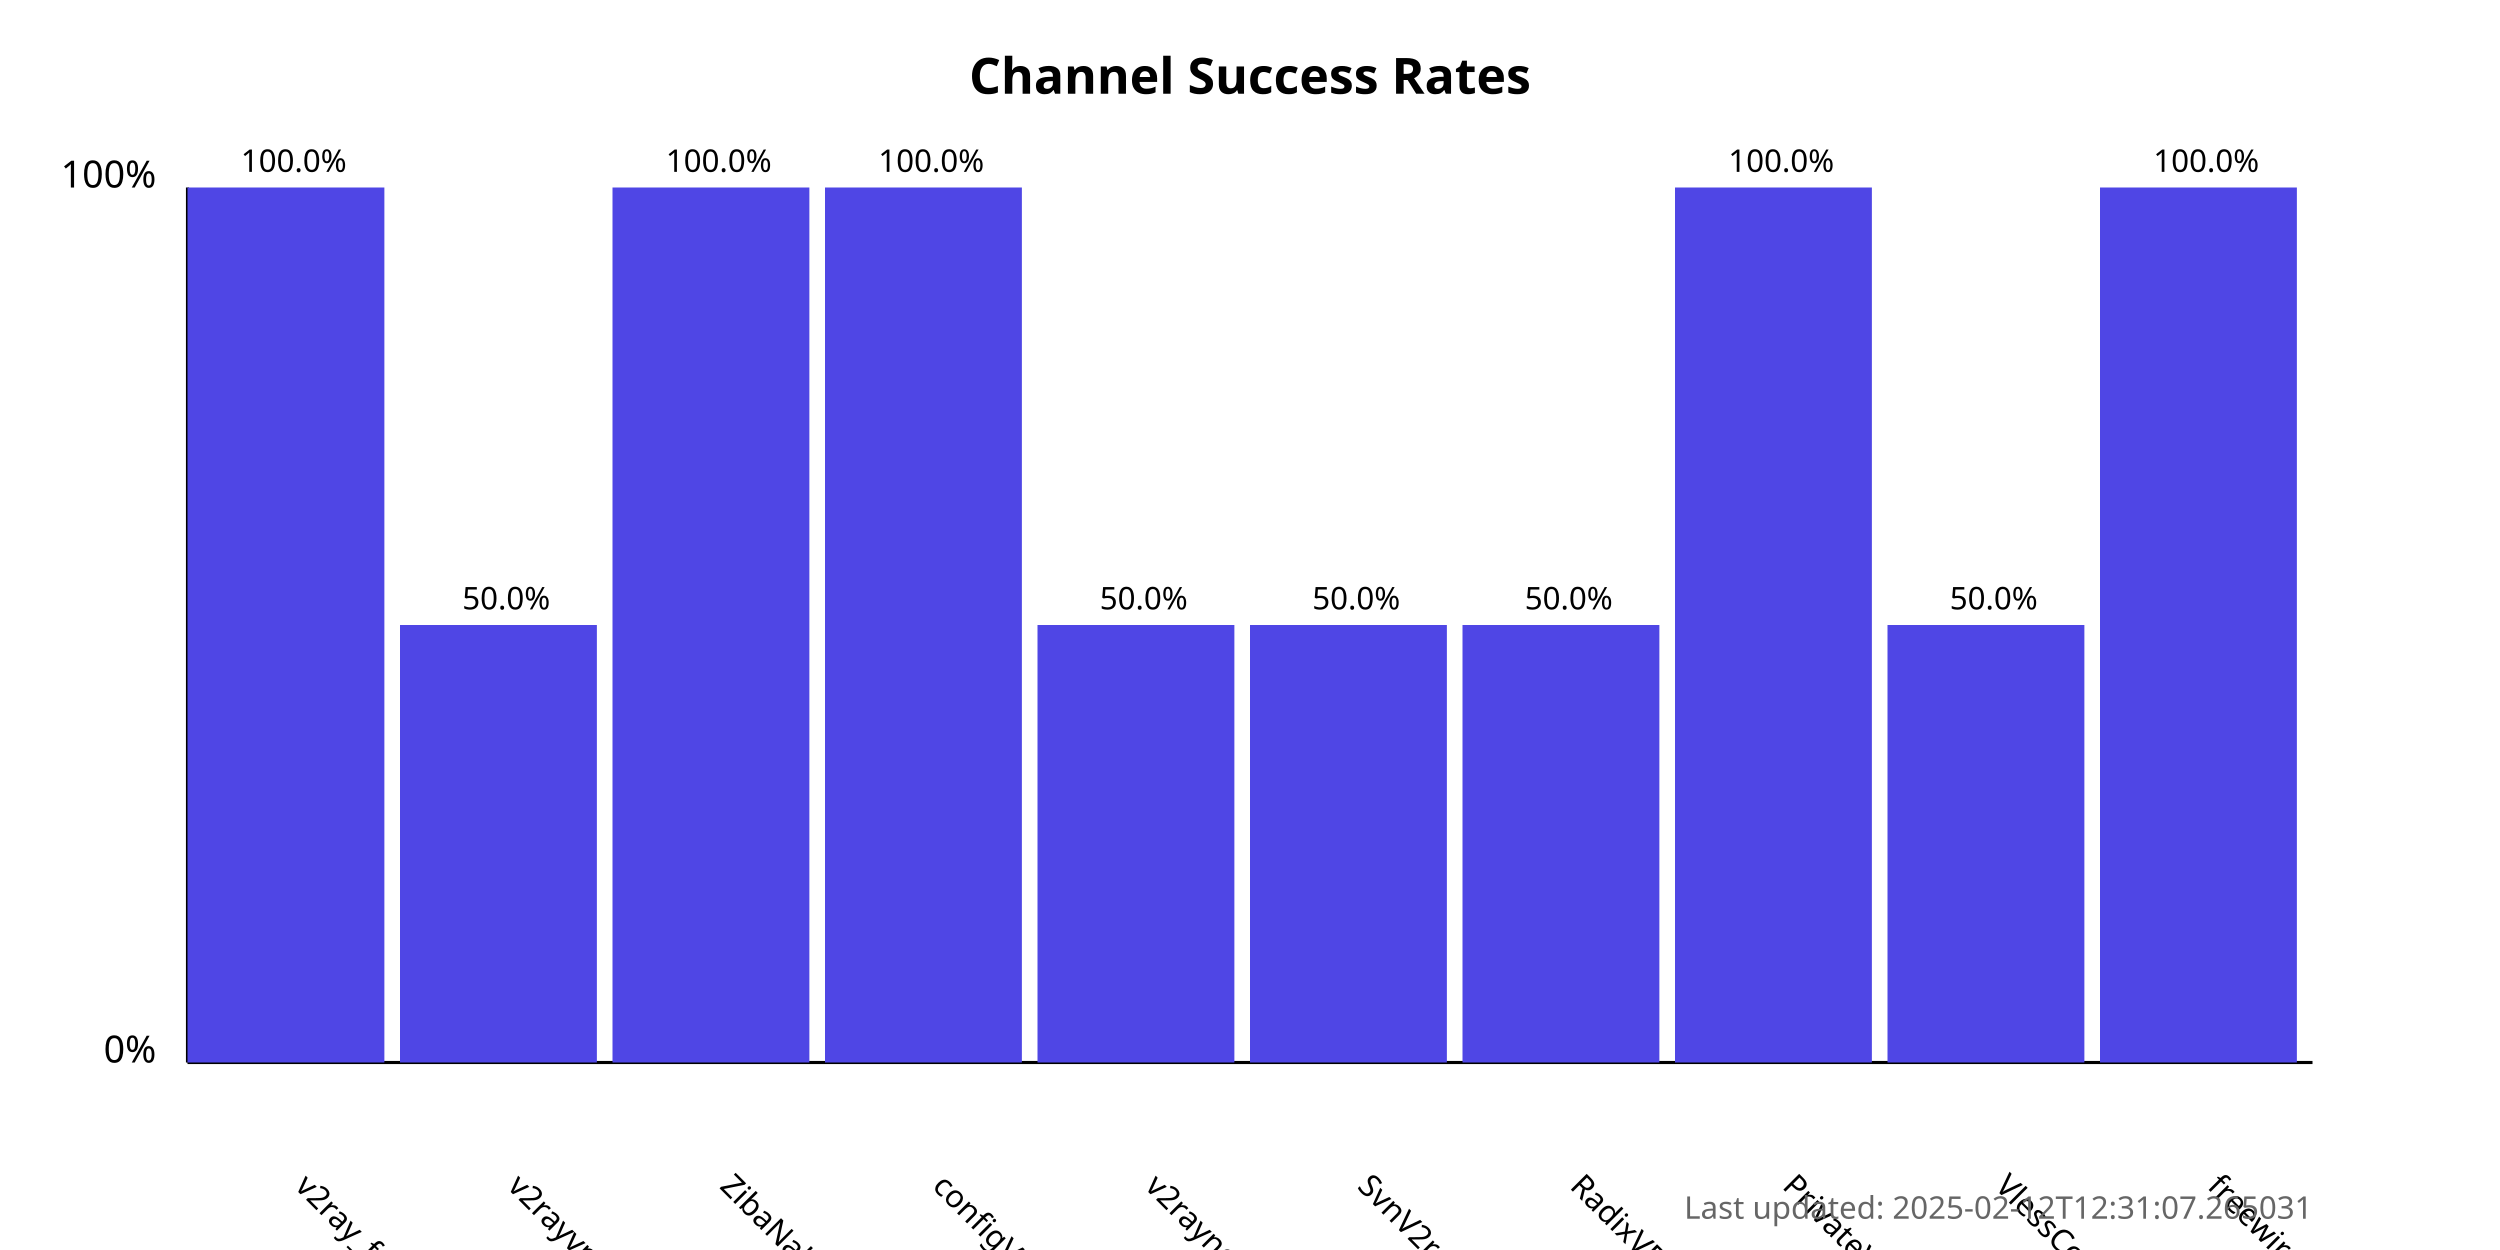
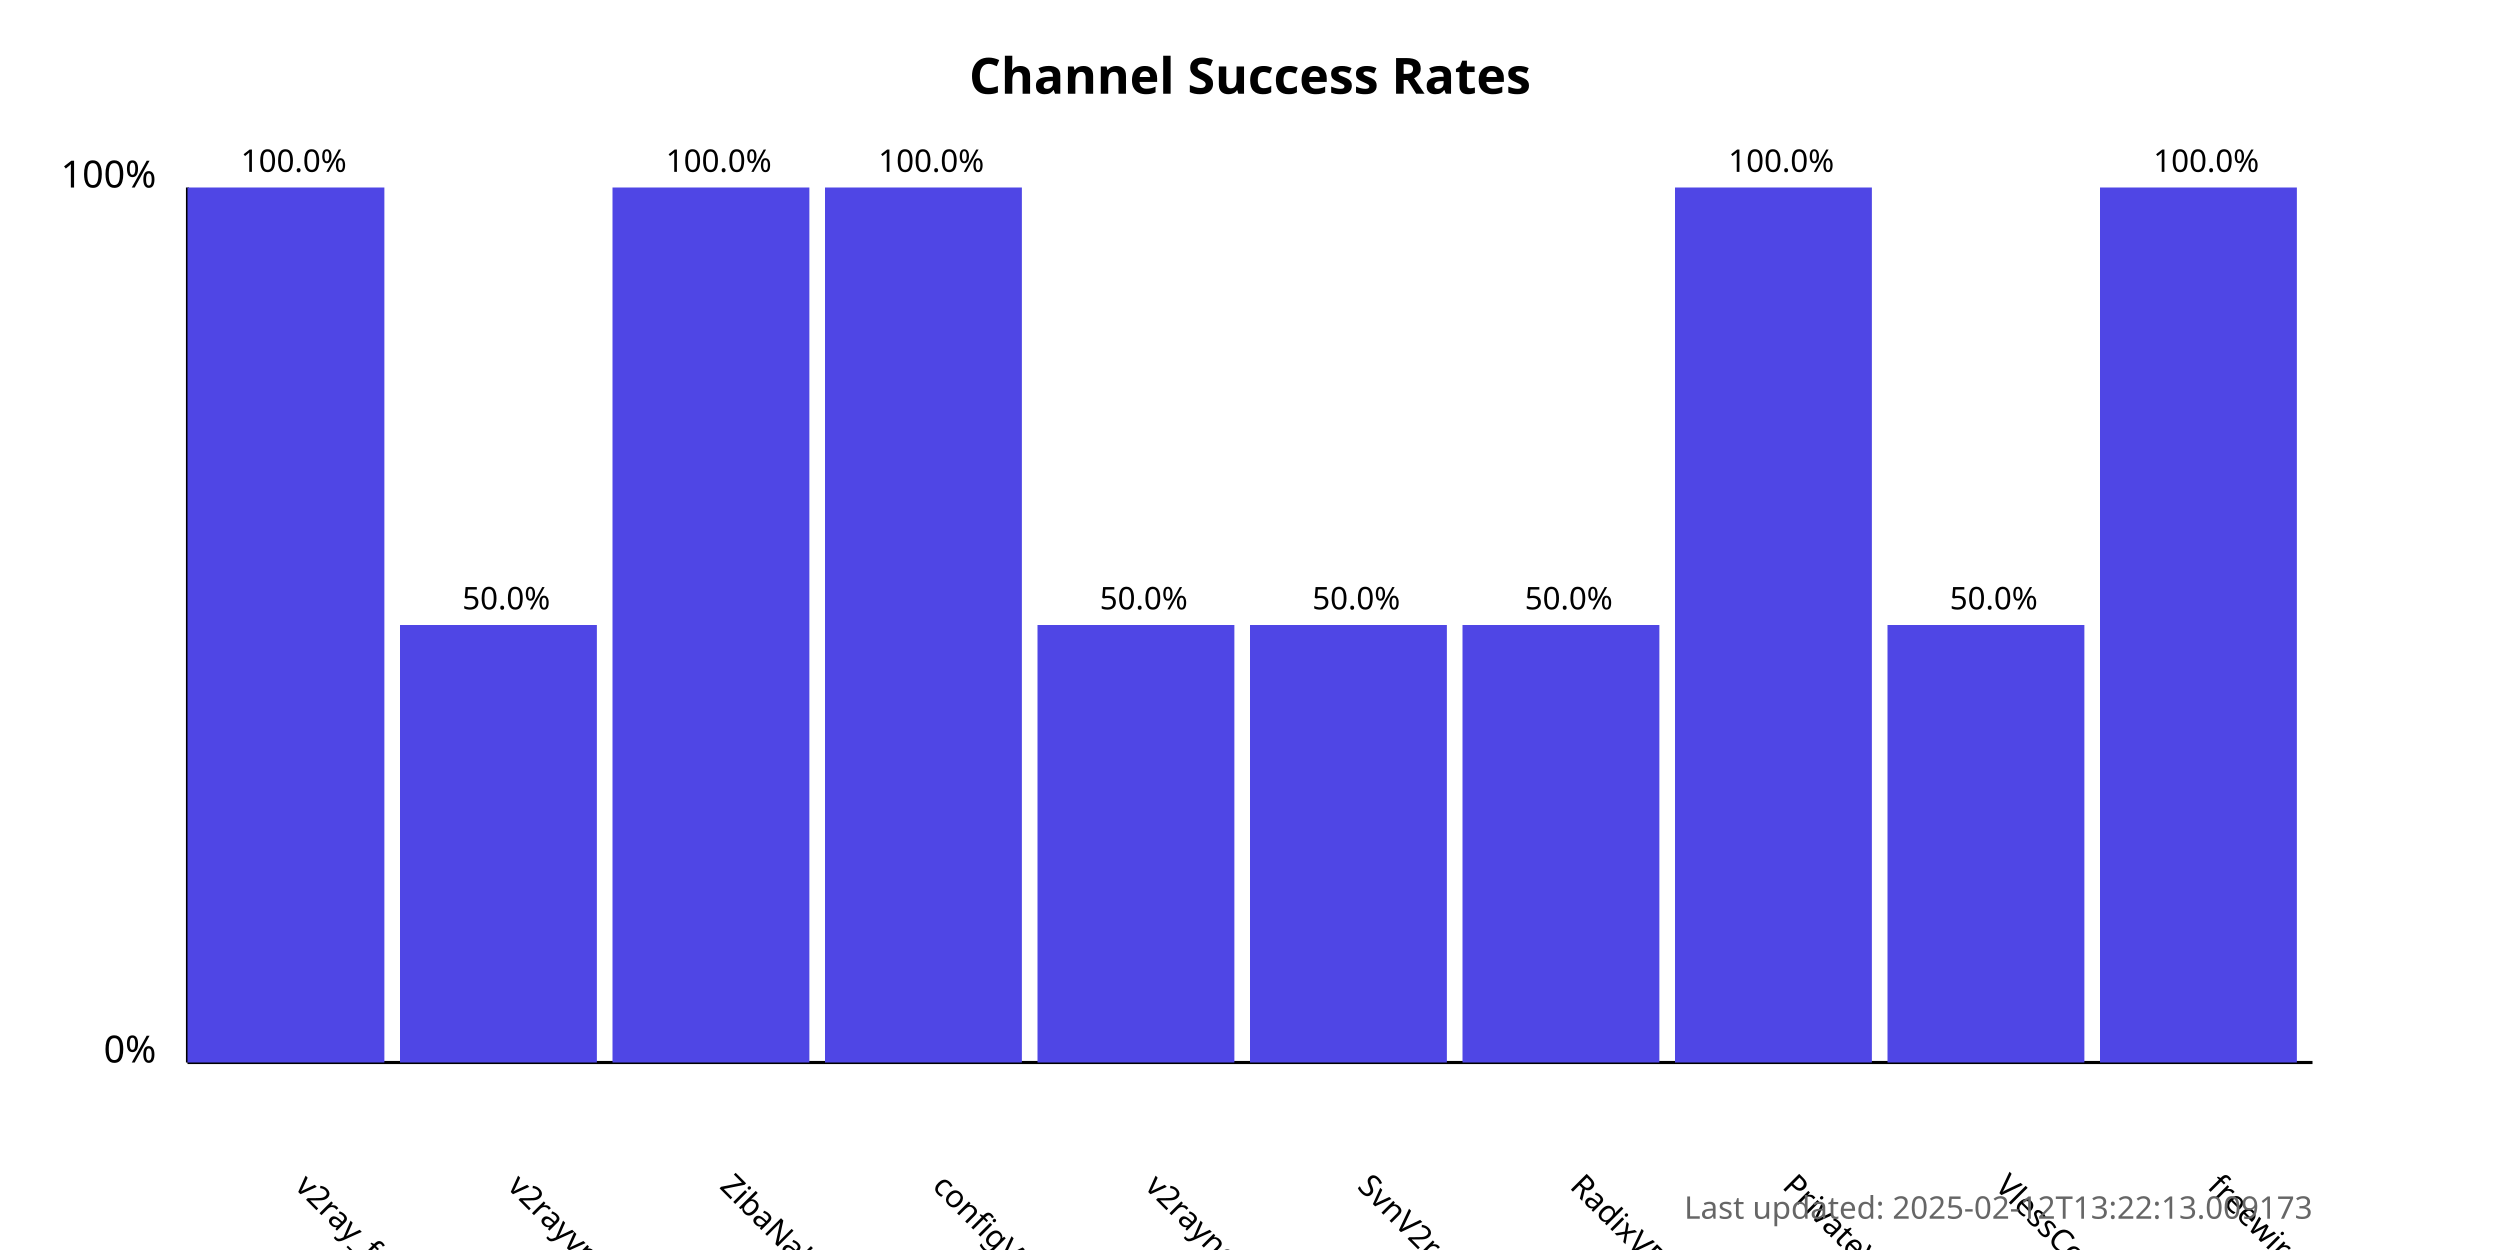
<svg xmlns="http://www.w3.org/2000/svg" width="800" height="400">
  <style>
            .chart-title { font: bold 16px sans-serif; }
            .axis-label { font: 12px sans-serif; }
            .tick-label { font: 10px sans-serif; }
            .bar { fill: #4f46e5; }
            .bar:hover { fill: #6366f1; }
            .timestamp { font: 10px sans-serif; fill: #666; }
        </style>
  <text x="400.0" y="30" text-anchor="middle" class="chart-title">
            Channel Success Rates
        </text>
  <line x1="60" y1="340" x2="60" y2="60" stroke="black" stroke-width="1" />
  <line x1="60" y1="340" x2="740" y2="340" stroke="black" stroke-width="1" />
  <text x="50" y="340" text-anchor="end" class="axis-label">0%</text>
  <text x="50" y="60" text-anchor="end" class="axis-label">100%</text>
  <g>
    <rect x="60" y="60.0" width="63.0" height="280.0" class="bar" />
    <text x="94.0" y="380" transform="rotate(45, 94.0, 380)" text-anchor="start" class="tick-label">
                v2ray_free_conf
            </text>
    <text x="94.0" y="55.0" text-anchor="middle" class="tick-label">
                100.0%
            </text>
  </g>
  <g>
    <rect x="128.0" y="200.0" width="63.0" height="140.0" class="bar" />
    <text x="162.0" y="380" transform="rotate(45, 162.0, 380)" text-anchor="start" class="tick-label">
                v2rayvpno
            </text>
    <text x="162.0" y="195.0" text-anchor="middle" class="tick-label">
                50.0%
            </text>
  </g>
  <g>
    <rect x="196.0" y="60.0" width="63.0" height="280.0" class="bar" />
    <text x="230.0" y="380" transform="rotate(45, 230.0, 380)" text-anchor="start" class="tick-label">
                ZibaNabz
            </text>
    <text x="230.0" y="55.0" text-anchor="middle" class="tick-label">
                100.0%
            </text>
  </g>
  <g>
    <rect x="264.0" y="60.0" width="63.0" height="280.0" class="bar" />
    <text x="298.0" y="380" transform="rotate(45, 298.0, 380)" text-anchor="start" class="tick-label">
                configV2rayForFree
            </text>
    <text x="298.0" y="55.0" text-anchor="middle" class="tick-label">
                100.0%
            </text>
  </g>
  <g>
    <rect x="332.0" y="200.0" width="63.0" height="140.0" class="bar" />
    <text x="366.0" y="380" transform="rotate(45, 366.0, 380)" text-anchor="start" class="tick-label">
                v2rayngvpn
            </text>
    <text x="366.0" y="195.0" text-anchor="middle" class="tick-label">
                50.0%
            </text>
  </g>
  <g>
    <rect x="400.0" y="200.0" width="63.0" height="140.0" class="bar" />
    <text x="434.0" y="380" transform="rotate(45, 434.0, 380)" text-anchor="start" class="tick-label">
                SvnV2ray
            </text>
    <text x="434.0" y="195.0" text-anchor="middle" class="tick-label">
                50.0%
            </text>
  </g>
  <g>
    <rect x="468.0" y="200.0" width="63.0" height="140.0" class="bar" />
    <text x="502.0" y="380" transform="rotate(45, 502.0, 380)" text-anchor="start" class="tick-label">
                RadixVPN
            </text>
    <text x="502.0" y="195.0" text-anchor="middle" class="tick-label">
                50.0%
            </text>
  </g>
  <g>
    <rect x="536.0" y="60.0" width="63.0" height="280.0" class="bar" />
    <text x="570.0" y="380" transform="rotate(45, 570.0, 380)" text-anchor="start" class="tick-label">
                PrivateVPNs
            </text>
    <text x="570.0" y="55.0" text-anchor="middle" class="tick-label">
                100.0%
            </text>
  </g>
  <g>
    <rect x="604.0" y="200.0" width="63.0" height="140.0" class="bar" />
    <text x="638.0" y="380" transform="rotate(45, 638.0, 380)" text-anchor="start" class="tick-label">
                VlessConfig
            </text>
    <text x="638.0" y="195.0" text-anchor="middle" class="tick-label">
                50.0%
            </text>
  </g>
  <g>
    <rect x="672.0" y="60.0" width="63.0" height="280.0" class="bar" />
    <text x="706.0" y="380" transform="rotate(45, 706.0, 380)" text-anchor="start" class="tick-label">
                freewireguard
            </text>
    <text x="706.0" y="55.0" text-anchor="middle" class="tick-label">
                100.0%
            </text>
  </g>
  <text x="740" y="390" text-anchor="end" class="timestamp">
-             Last updated: 2025-02-12T12:31:07.265031
+             Last updated: 2025-02-12T13:22:13.009173
        </text>
</svg>
